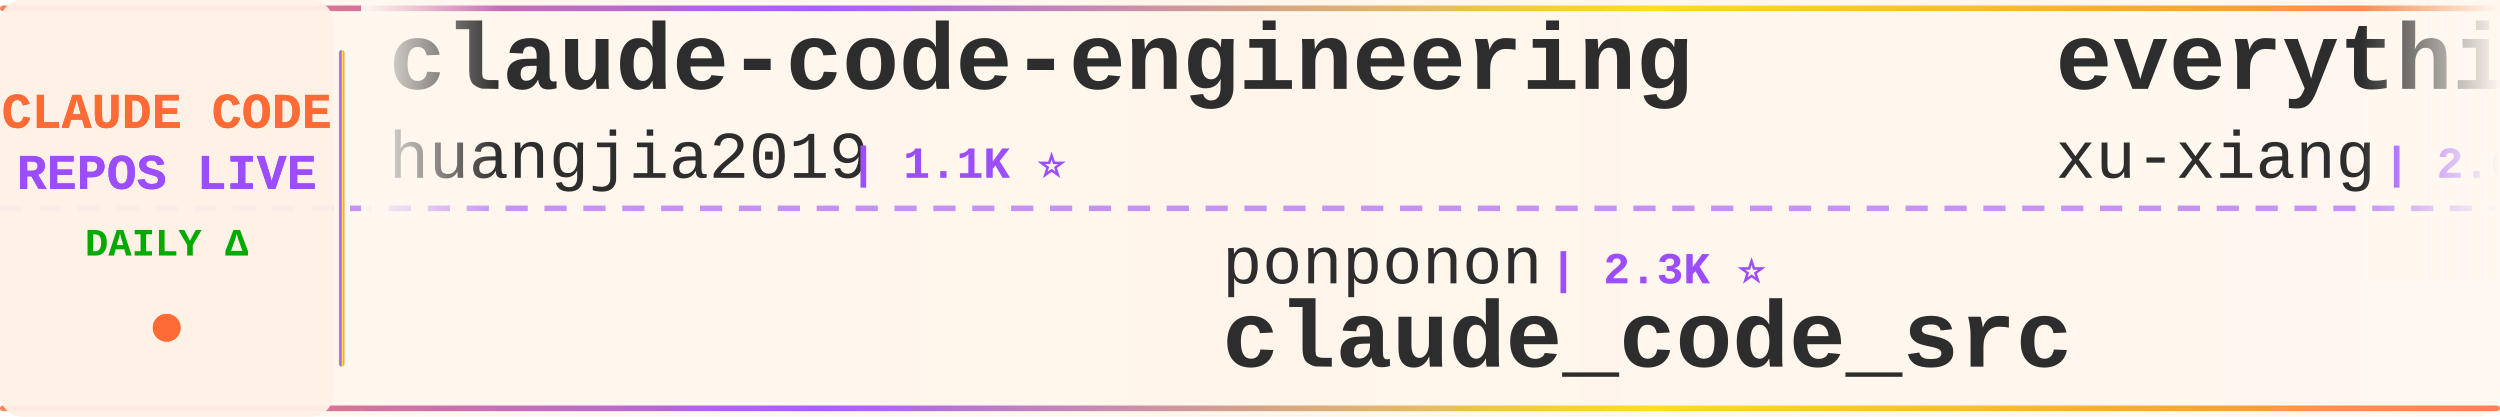
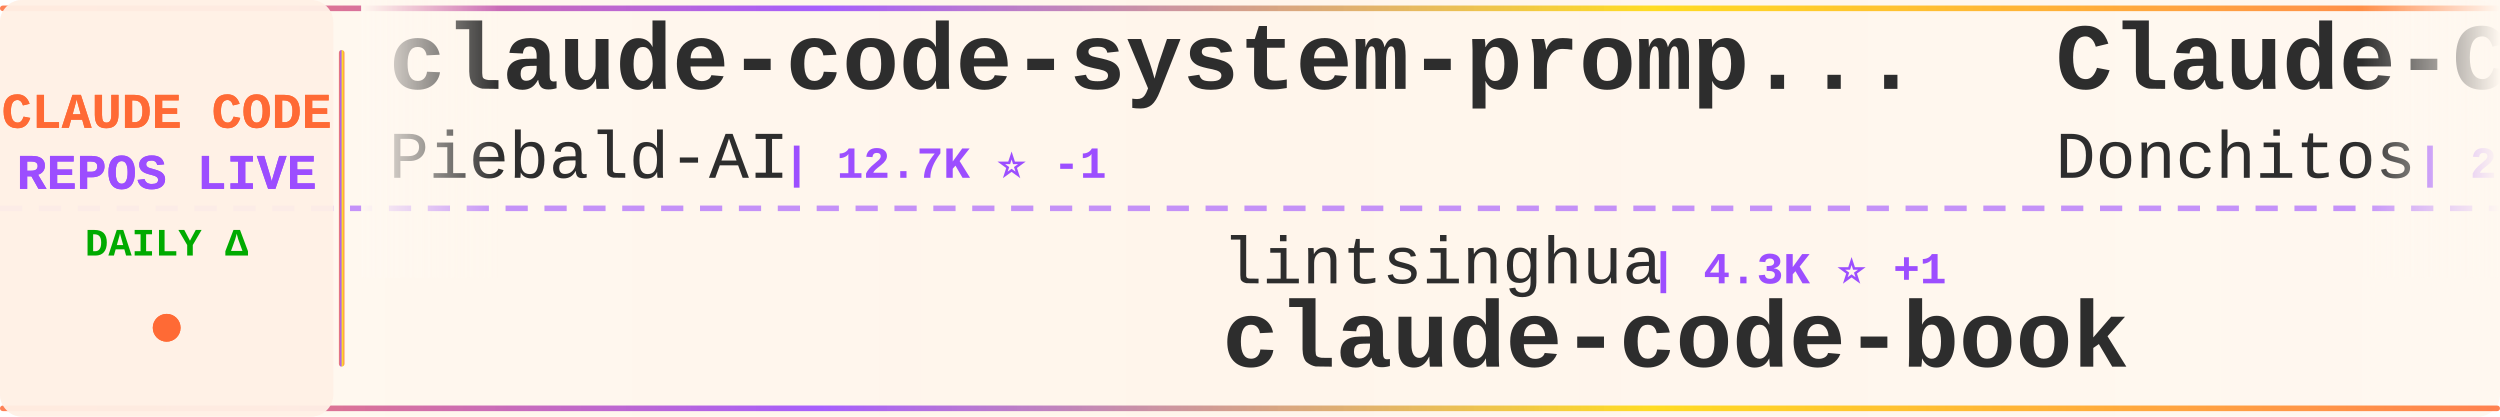
<svg xmlns="http://www.w3.org/2000/svg" width="900" height="150">
  <defs>
    <linearGradient id="tickerBg" x1="0%" y1="0%" x2="100%" y2="0%">
      <stop offset="0%" style="stop-color:#fff8f0;stop-opacity:0.98" />
      <stop offset="50%" style="stop-color:#fff5eb;stop-opacity:1" />
      <stop offset="100%" style="stop-color:#fff8f0;stop-opacity:0.98" />
    </linearGradient>
    <linearGradient id="borderGrad" x1="0%" y1="0%" x2="100%" y2="0%">
      <stop offset="0%" style="stop-color:#FF6B35;stop-opacity:0.85">
        <animate attributeName="stop-opacity" values="0.85;1;0.85" dur="2s" repeatCount="indefinite" />
      </stop>
      <stop offset="33%" style="stop-color:#9C4EFF;stop-opacity:0.9">
        <animate attributeName="stop-opacity" values="0.9;1;0.9" dur="2.2s" repeatCount="indefinite" />
      </stop>
      <stop offset="66%" style="stop-color:#FFD700;stop-opacity:0.85">
        <animate attributeName="stop-opacity" values="0.85;1;0.85" dur="1.8s" repeatCount="indefinite" />
      </stop>
      <stop offset="100%" style="stop-color:#FF6B35;stop-opacity:0.85">
        <animate attributeName="stop-opacity" values="0.85;1;0.85" dur="2s" repeatCount="indefinite" />
      </stop>
    </linearGradient>
    <filter id="textGlow">
      <feGaussianBlur stdDeviation="0.15" result="coloredBlur" />
      <feMerge>
        <feMergeNode in="coloredBlur" />
        <feMergeNode in="SourceGraphic" />
      </feMerge>
    </filter>
    <filter id="metricGlow">
      <feGaussianBlur stdDeviation="0.2" result="coloredBlur" />
      <feMerge>
        <feMergeNode in="coloredBlur" />
        <feMergeNode in="SourceGraphic" />
      </feMerge>
    </filter>
    <linearGradient id="leftFade" x1="0%" y1="0%" x2="100%" y2="0%">
      <stop offset="0%" style="stop-color:#fff8f0;stop-opacity:1" />
      <stop offset="100%" style="stop-color:#fff8f0;stop-opacity:0" />
    </linearGradient>
    <linearGradient id="rightFade" x1="0%" y1="0%" x2="100%" y2="0%">
      <stop offset="0%" style="stop-color:#fff8f0;stop-opacity:0" />
      <stop offset="100%" style="stop-color:#fff8f0;stop-opacity:1" />
    </linearGradient>
  </defs>
  <rect width="900" height="150" fill="url(#tickerBg)" rx="8" />
  <rect x="0" y="2" width="900" height="2" fill="url(#borderGrad)" rx="1" />
  <rect x="0" y="146" width="900" height="2" fill="url(#borderGrad)" rx="1" />
  <line x1="0" y1="75" x2="900" y2="75" stroke="#9C4EFF" stroke-width="2" stroke-dasharray="8 6" opacity="0.6" />
  <rect x="0" y="0" width="120" height="150" fill="#fff0e6" opacity="0.95" rx="8" />
  <text x="60" y="46" font-family="'Courier New', monospace" font-size="18" font-weight="bold" fill="#FF6B35" text-anchor="middle" filter="url(#textGlow)">
    CLAUDE CODE
  </text>
  <text x="60" y="68" font-family="'Courier New', monospace" font-size="18" font-weight="bold" fill="#9C4EFF" text-anchor="middle" filter="url(#textGlow)">
    REPOS LIVE
  </text>
  <text x="60" y="92" font-family="'Courier New', monospace" font-size="14" font-weight="bold" fill="#00aa00" text-anchor="middle">
    DAILY Δ
  </text>
  <circle cx="60" cy="118" r="5" fill="#FF6B35" filter="url(#metricGlow)">
    <animate attributeName="r" values="4;6;4" dur="1.5s" repeatCount="indefinite" />
    <animate attributeName="opacity" values="0.6;1;0.6" dur="1.5s" repeatCount="indefinite" />
  </circle>
  <rect x="122" y="18" width="2" height="114" fill="url(#borderGrad)" rx="1" />
  <clipPath id="tickerClip">
    <rect x="130" y="0" width="770" height="150" />
  </clipPath>
  <g clip-path="url(#tickerClip)">
    <g id="tickerItems">
      <animateTransform attributeName="transform" attributeType="XML" type="translate" from="0 0" to="-3000 0" dur="54s" repeatCount="indefinite" />
      <g transform="translate(0, 0)">
-         <text x="140" y="32" font-family="'Courier New', monospace" font-size="34" font-weight="bold" fill="#2d2d2d">claude-code-engineering</text>
-         <text x="140" y="64" font-family="'Courier New', monospace" font-size="24" font-weight="normal" fill="#2d2d2d" opacity="1.0">huangjia2019</text>
-         <text x="306" y="64" font-family="'Courier New', monospace" font-size="16" font-weight="bold" fill="#9C4EFF"> | 1.1K ⭐</text>
+         <text x="140" y="32" font-family="'Courier New', monospace" font-size="34" font-weight="bold" fill="#2d2d2d">claude-code-system-promp...</text>
+         <text x="140" y="64" font-family="'Courier New', monospace" font-size="24" font-weight="normal" fill="#2d2d2d" opacity="1.0">Piebald-AI</text>
+         <text x="282" y="64" font-family="'Courier New', monospace" font-size="16" font-weight="bold" fill="#9C4EFF"> | 12.7K ⭐ -1</text>
      </g>
      <g transform="translate(300, 0)">
+         <text x="140" y="102" font-family="'Courier New', monospace" font-size="24" font-weight="normal" fill="#2d2d2d" opacity="1.0">lintsinghua</text>
+         <text x="294" y="102" font-family="'Courier New', monospace" font-size="16" font-weight="bold" fill="#9C4EFF"> | 4.3K ⭐ +1</text>
+         <text x="140" y="132" font-family="'Courier New', monospace" font-size="34" font-weight="bold" fill="#2d2d2d">claude-code-book</text>
+       </g>
+       <g transform="translate(600, 0)">
+         <text x="140" y="32" font-family="'Courier New', monospace" font-size="34" font-weight="bold" fill="#2d2d2d">Claude-Code-Game-Studios</text>
+         <text x="140" y="64" font-family="'Courier New', monospace" font-size="24" font-weight="normal" fill="#2d2d2d" opacity="1.0">Donchitos</text>
+         <text x="270" y="64" font-family="'Courier New', monospace" font-size="16" font-weight="bold" fill="#9C4EFF"> | 25.2K ⭐ +5</text>
+       </g>
+       <g transform="translate(900, 0)">
+         <text x="140" y="102" font-family="'Courier New', monospace" font-size="24" font-weight="normal" fill="#2d2d2d" opacity="1.0">liuup</text>
+         <text x="222" y="102" font-family="'Courier New', monospace" font-size="16" font-weight="bold" fill="#9C4EFF"> | 3.9K ⭐</text>
+         <text x="140" y="132" font-family="'Courier New', monospace" font-size="34" font-weight="bold" fill="#2d2d2d">claude-code-analysis</text>
+       </g>
+       <g transform="translate(1200, 0)">
+         <text x="140" y="32" font-family="'Courier New', monospace" font-size="34" font-weight="bold" fill="#2d2d2d">everything-claude-code</text>
+         <text x="140" y="64" font-family="'Courier New', monospace" font-size="24" font-weight="normal" fill="#2d2d2d" opacity="1.0">WorldFlowAI</text>
+         <text x="294" y="64" font-family="'Courier New', monospace" font-size="16" font-weight="bold" fill="#9C4EFF"> | 3.2K ⭐ +15</text>
+       </g>
+       <g transform="translate(1500, 0)">
+         <text x="140" y="102" font-family="'Courier New', monospace" font-size="24" font-weight="normal" fill="#2d2d2d" opacity="1.0">Chachamaru127</text>
+         <text x="318" y="102" font-family="'Courier New', monospace" font-size="16" font-weight="bold" fill="#9C4EFF"> | 3.1K ⭐</text>
+         <text x="140" y="132" font-family="'Courier New', monospace" font-size="34" font-weight="bold" fill="#2d2d2d">claude-code-harness</text>
+       </g>
+       <g transform="translate(1800, 0)">
+         <text x="140" y="32" font-family="'Courier New', monospace" font-size="34" font-weight="bold" fill="#2d2d2d">claude-code-my-workflow</text>
+         <text x="140" y="64" font-family="'Courier New', monospace" font-size="24" font-weight="normal" fill="#2d2d2d" opacity="1.0">pedrohcgs</text>
+         <text x="270" y="64" font-family="'Courier New', monospace" font-size="16" font-weight="bold" fill="#9C4EFF"> | 1.6K ⭐</text>
+       </g>
+       <g transform="translate(2100, 0)">
        <text x="140" y="102" font-family="'Courier New', monospace" font-size="24" font-weight="normal" fill="#2d2d2d" opacity="1.0">ponponon</text>
        <text x="258" y="102" font-family="'Courier New', monospace" font-size="16" font-weight="bold" fill="#9C4EFF"> | 2.3K ⭐</text>
        <text x="140" y="132" font-family="'Courier New', monospace" font-size="34" font-weight="bold" fill="#2d2d2d">claude_code_src</text>
      </g>
-       <g transform="translate(600, 0)">
-         <text x="140" y="32" font-family="'Courier New', monospace" font-size="34" font-weight="bold" fill="#2d2d2d">everything-claude-code-z...</text>
-         <text x="140" y="64" font-family="'Courier New', monospace" font-size="24" font-weight="normal" fill="#2d2d2d" opacity="1.0">xu-xiang</text>
-         <text x="258" y="64" font-family="'Courier New', monospace" font-size="16" font-weight="bold" fill="#9C4EFF"> | 2.0K ⭐</text>
-       </g>
-       <g transform="translate(900, 0)">
-         <text x="140" y="102" font-family="'Courier New', monospace" font-size="24" font-weight="normal" fill="#2d2d2d" opacity="1.0">Pimzino</text>
-         <text x="246" y="102" font-family="'Courier New', monospace" font-size="16" font-weight="bold" fill="#9C4EFF"> | 3.9K ⭐</text>
-         <text x="140" y="132" font-family="'Courier New', monospace" font-size="34" font-weight="bold" fill="#2d2d2d">claude-code-spec-workflo...</text>
-       </g>
-       <g transform="translate(1200, 0)">
-         <text x="140" y="32" font-family="'Courier New', monospace" font-size="34" font-weight="bold" fill="#2d2d2d">arcads-claude-code</text>
-         <text x="140" y="64" font-family="'Courier New', monospace" font-size="24" font-weight="normal" fill="#2d2d2d" opacity="1.0">krusemediallc</text>
-         <text x="318" y="64" font-family="'Courier New', monospace" font-size="16" font-weight="bold" fill="#9C4EFF"> | 1.5K ⭐</text>
-       </g>
-       <g transform="translate(1500, 0)">
-         <text x="140" y="102" font-family="'Courier New', monospace" font-size="24" font-weight="normal" fill="#2d2d2d" opacity="1.0">jqueryscript</text>
-         <text x="306" y="102" font-family="'Courier New', monospace" font-size="16" font-weight="bold" fill="#9C4EFF"> | 517 ⭐</text>
-         <text x="140" y="132" font-family="'Courier New', monospace" font-size="34" font-weight="bold" fill="#2d2d2d">awesome-claude-code</text>
-       </g>
-       <g transform="translate(1800, 0)">
-         <text x="140" y="32" font-family="'Courier New', monospace" font-size="34" font-weight="bold" fill="#2d2d2d">Open-ClaudeCode</text>
-         <text x="140" y="64" font-family="'Courier New', monospace" font-size="24" font-weight="normal" fill="#2d2d2d" opacity="1.0">LING71671</text>
-         <text x="270" y="64" font-family="'Courier New', monospace" font-size="16" font-weight="bold" fill="#9C4EFF"> | 954 ⭐</text>
-       </g>
-       <g transform="translate(2100, 0)">
-         <text x="140" y="102" font-family="'Courier New', monospace" font-size="24" font-weight="normal" fill="#2d2d2d" opacity="1.0">edmund-io</text>
-         <text x="270" y="102" font-family="'Courier New', monospace" font-size="16" font-weight="bold" fill="#9C4EFF"> | 1.5K ⭐</text>
-         <text x="140" y="132" font-family="'Courier New', monospace" font-size="34" font-weight="bold" fill="#2d2d2d">edmunds-claude-code</text>
-       </g>
      <g transform="translate(2400, 0)">
-         <text x="140" y="32" font-family="'Courier New', monospace" font-size="34" font-weight="bold" fill="#2d2d2d">andrej-karpathy-skills</text>
-         <text x="140" y="64" font-family="'Courier New', monospace" font-size="24" font-weight="normal" fill="#2d2d2d" opacity="1.0">multica-ai</text>
-         <text x="282" y="64" font-family="'Courier New', monospace" font-size="16" font-weight="bold" fill="#9C4EFF"> | 214.0K ⭐ +9</text>
+         <text x="140" y="32" font-family="'Courier New', monospace" font-size="34" font-weight="bold" fill="#2d2d2d">claude-code-infrastructu...</text>
+         <text x="140" y="64" font-family="'Courier New', monospace" font-size="24" font-weight="normal" fill="#2d2d2d" opacity="1.0">diet103</text>
+         <text x="246" y="64" font-family="'Courier New', monospace" font-size="16" font-weight="bold" fill="#9C4EFF"> | 10.0K ⭐ +1</text>
      </g>
      <g transform="translate(2700, 0)">
+         <text x="140" y="102" font-family="'Courier New', monospace" font-size="24" font-weight="normal" fill="#2d2d2d" opacity="1.0">guanshan</text>
+         <text x="258" y="102" font-family="'Courier New', monospace" font-size="16" font-weight="bold" fill="#9C4EFF"> | 61 ⭐</text>
+         <text x="140" y="132" font-family="'Courier New', monospace" font-size="34" font-weight="bold" fill="#2d2d2d">ClaudeCode</text>
+       </g>
+       <g transform="translate(3000, 0)">
+         <text x="140" y="32" font-family="'Courier New', monospace" font-size="34" font-weight="bold" fill="#2d2d2d">claude-code-system-promp...</text>
+         <text x="140" y="64" font-family="'Courier New', monospace" font-size="24" font-weight="normal" fill="#2d2d2d" opacity="1.0">Piebald-AI</text>
+         <text x="282" y="64" font-family="'Courier New', monospace" font-size="16" font-weight="bold" fill="#9C4EFF"> | 12.7K ⭐ -1</text>
+       </g>
+       <g transform="translate(3300, 0)">
        <text x="140" y="102" font-family="'Courier New', monospace" font-size="24" font-weight="normal" fill="#2d2d2d" opacity="1.0">lintsinghua</text>
-         <text x="294" y="102" font-family="'Courier New', monospace" font-size="16" font-weight="bold" fill="#9C4EFF"> | 4.3K ⭐</text>
+         <text x="294" y="102" font-family="'Courier New', monospace" font-size="16" font-weight="bold" fill="#9C4EFF"> | 4.3K ⭐ +1</text>
        <text x="140" y="132" font-family="'Courier New', monospace" font-size="34" font-weight="bold" fill="#2d2d2d">claude-code-book</text>
      </g>
-       <g transform="translate(3000, 0)">
-         <text x="140" y="32" font-family="'Courier New', monospace" font-size="34" font-weight="bold" fill="#2d2d2d">claude-code-engineering</text>
-         <text x="140" y="64" font-family="'Courier New', monospace" font-size="24" font-weight="normal" fill="#2d2d2d" opacity="1.0">huangjia2019</text>
-         <text x="306" y="64" font-family="'Courier New', monospace" font-size="16" font-weight="bold" fill="#9C4EFF"> | 1.1K ⭐</text>
-       </g>
-       <g transform="translate(3300, 0)">
-         <text x="140" y="102" font-family="'Courier New', monospace" font-size="24" font-weight="normal" fill="#2d2d2d" opacity="1.0">ponponon</text>
-         <text x="258" y="102" font-family="'Courier New', monospace" font-size="16" font-weight="bold" fill="#9C4EFF"> | 2.3K ⭐</text>
-         <text x="140" y="132" font-family="'Courier New', monospace" font-size="34" font-weight="bold" fill="#2d2d2d">claude_code_src</text>
-       </g>
      <g transform="translate(3600, 0)">
-         <text x="140" y="32" font-family="'Courier New', monospace" font-size="34" font-weight="bold" fill="#2d2d2d">everything-claude-code-z...</text>
-         <text x="140" y="64" font-family="'Courier New', monospace" font-size="24" font-weight="normal" fill="#2d2d2d" opacity="1.0">xu-xiang</text>
-         <text x="258" y="64" font-family="'Courier New', monospace" font-size="16" font-weight="bold" fill="#9C4EFF"> | 2.0K ⭐</text>
+         <text x="140" y="32" font-family="'Courier New', monospace" font-size="34" font-weight="bold" fill="#2d2d2d">Claude-Code-Game-Studios</text>
+         <text x="140" y="64" font-family="'Courier New', monospace" font-size="24" font-weight="normal" fill="#2d2d2d" opacity="1.0">Donchitos</text>
+         <text x="270" y="64" font-family="'Courier New', monospace" font-size="16" font-weight="bold" fill="#9C4EFF"> | 25.2K ⭐ +5</text>
      </g>
      <g transform="translate(3900, 0)">
-         <text x="140" y="102" font-family="'Courier New', monospace" font-size="24" font-weight="normal" fill="#2d2d2d" opacity="1.0">Pimzino</text>
-         <text x="246" y="102" font-family="'Courier New', monospace" font-size="16" font-weight="bold" fill="#9C4EFF"> | 3.9K ⭐</text>
-         <text x="140" y="132" font-family="'Courier New', monospace" font-size="34" font-weight="bold" fill="#2d2d2d">claude-code-spec-workflo...</text>
+         <text x="140" y="102" font-family="'Courier New', monospace" font-size="24" font-weight="normal" fill="#2d2d2d" opacity="1.0">liuup</text>
+         <text x="222" y="102" font-family="'Courier New', monospace" font-size="16" font-weight="bold" fill="#9C4EFF"> | 3.9K ⭐</text>
+         <text x="140" y="132" font-family="'Courier New', monospace" font-size="34" font-weight="bold" fill="#2d2d2d">claude-code-analysis</text>
      </g>
    </g>
  </g>
  <rect x="130" y="0" width="50" height="100" fill="url(#leftFade)" />
  <rect x="850" y="0" width="50" height="100" fill="url(#rightFade)" />
</svg>
